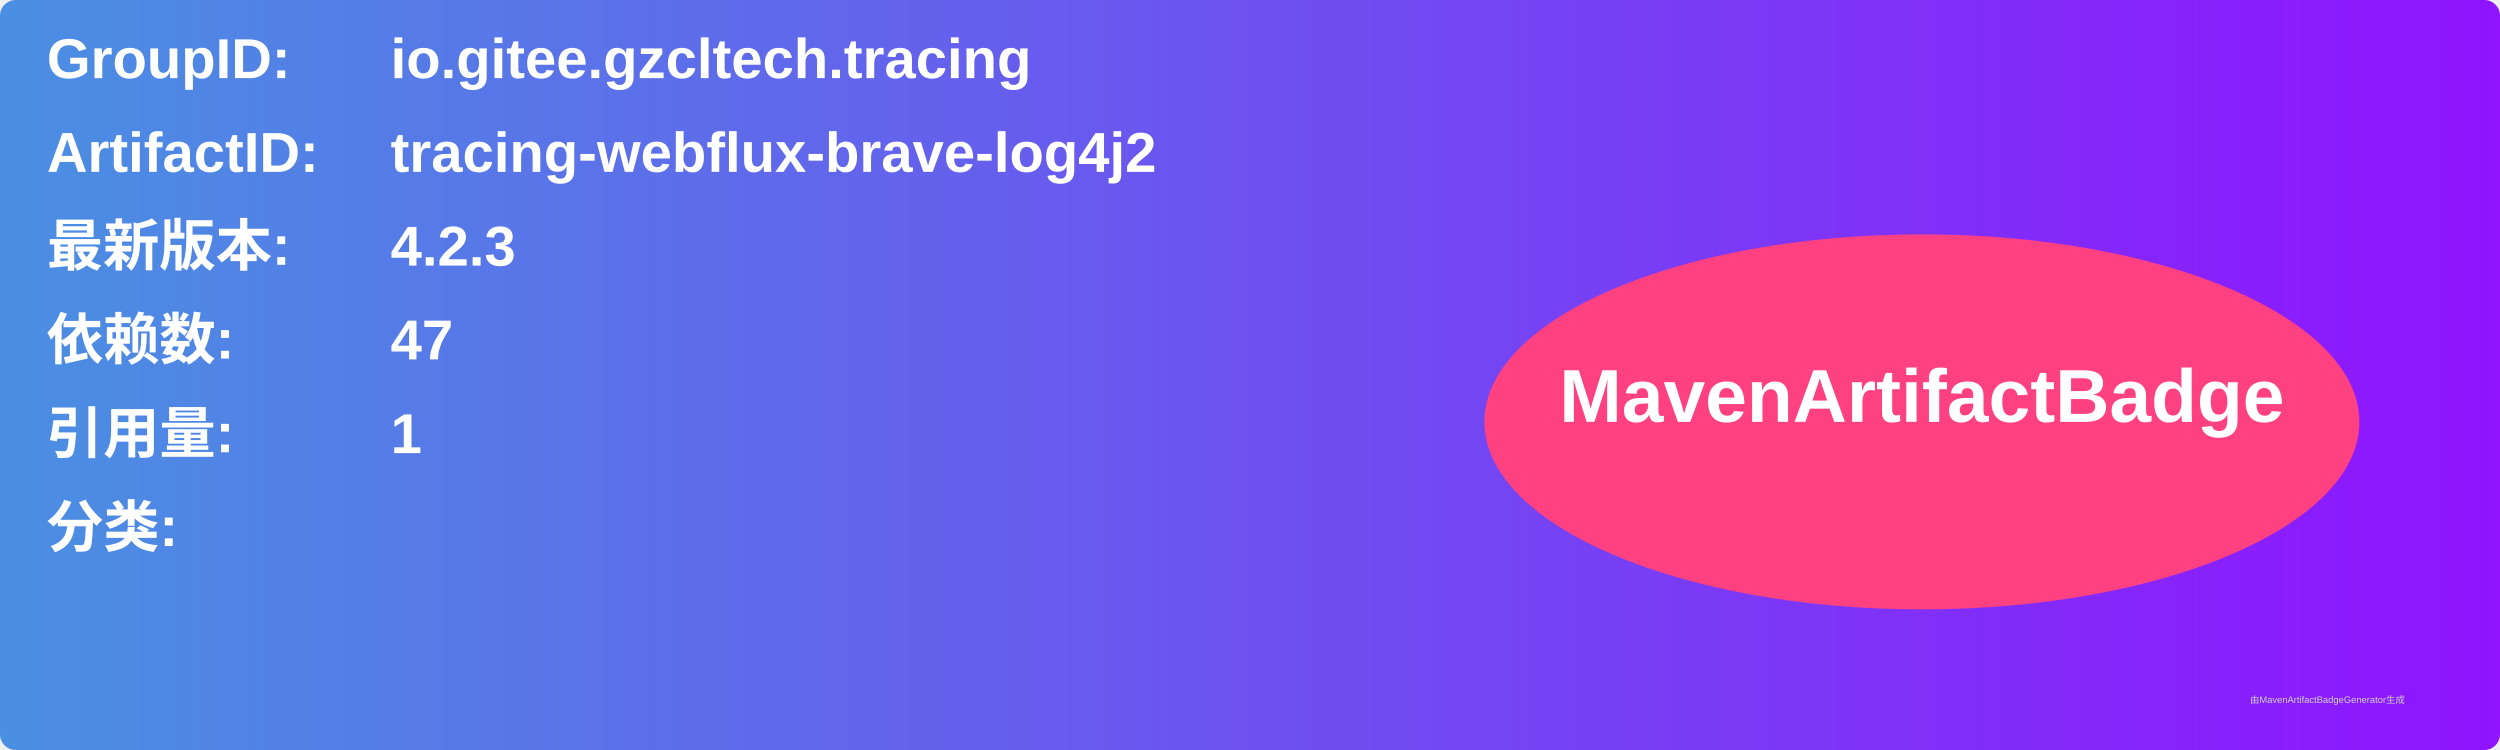
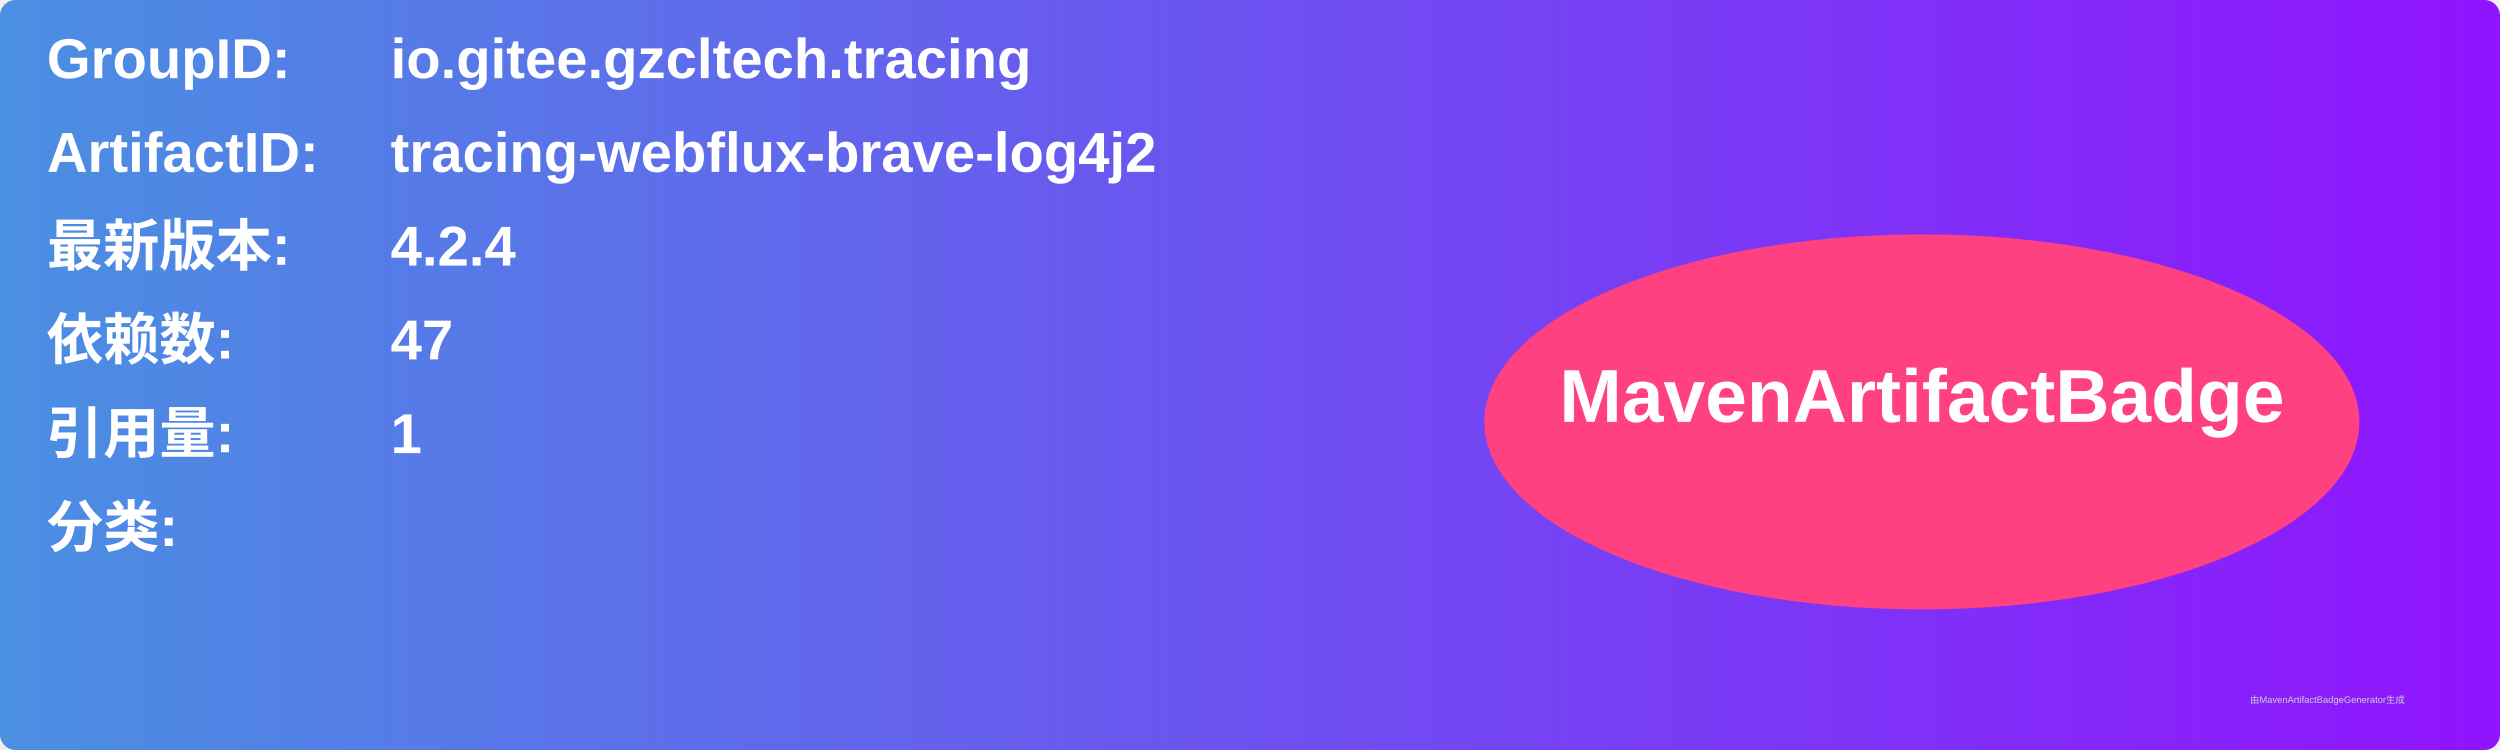
<svg xmlns="http://www.w3.org/2000/svg" width="800" height="240" viewBox="0 0 800 240">
  <linearGradient id="grad" x1="0%" y1="0%" x2="100%" y2="0%">
    <stop offset="0%" stop-color="#4a90e2" />
    <stop offset="100%" stop-color="#9013fe" />
  </linearGradient>
  <rect width="100%" height="100%" rx="5" ry="5" fill="url(#grad)" />
  <g transform="translate(15, 15)">
    <text x="0" y="10" font-family="Arial" font-size="18" fill="white" font-weight="bold" width="260">GroupID:</text>
    <text x="110" y="10" font-family="Arial" font-size="18" fill="white" font-weight="bold" width="460">io.gitee.gzcltech.tracing</text>
    <text x="0" y="40" font-family="Arial" font-size="18" fill="white" font-weight="bold" width="260">ArtifactID:</text>
    <text x="110" y="40" font-family="Arial" font-size="18" fill="white" font-weight="bold" width="460">tracing-webflux-brave-log4j2</text>
    <text x="0" y="70" font-family="Arial" font-size="18" fill="white" font-weight="bold">最新版本:</text>
    <text x="110" y="70" font-family="Arial" font-size="18" fill="white" font-weight="bold">
-       <tspan font-weight="bold">4.2.3</tspan>
+       <tspan font-weight="bold">4.2.4</tspan>
    </text>
    <text x="0" y="100" font-family="Arial" font-size="18" fill="white" font-weight="bold">依赖数: </text>
    <text x="110" y="100" font-family="Arial" font-size="18" fill="white">
      <tspan font-weight="bold">47</tspan>
    </text>
    <text x="0" y="130" font-family="Arial" font-size="18" fill="white" font-weight="bold">引用量: </text>
    <text x="110" y="130" font-family="Arial" font-size="18" fill="white">
      <tspan font-weight="bold">1</tspan>
    </text>
    <text x="0" y="160" font-family="Arial" font-size="18" fill="white" font-weight="bold">分类:</text>
    <text x="10" y="190" font-family="Arial" font-size="10" fill="white">
      <tspan font-weight="bold" />
    </text>
    <ellipse cx="600" cy="120" rx="140" ry="60" fill="#ff4081" />
    <text x="600" y="120" text-anchor="middle" font-family="Arial" font-size="24" fill="white" font-weight="bold">MavenArtifactBadge</text>
  </g>
  <text x="720" y="225" font-family="Arial" font-size="3" fill="#d0d0d0">由MavenArtifactBadgeGenerator生成</text>
</svg>
